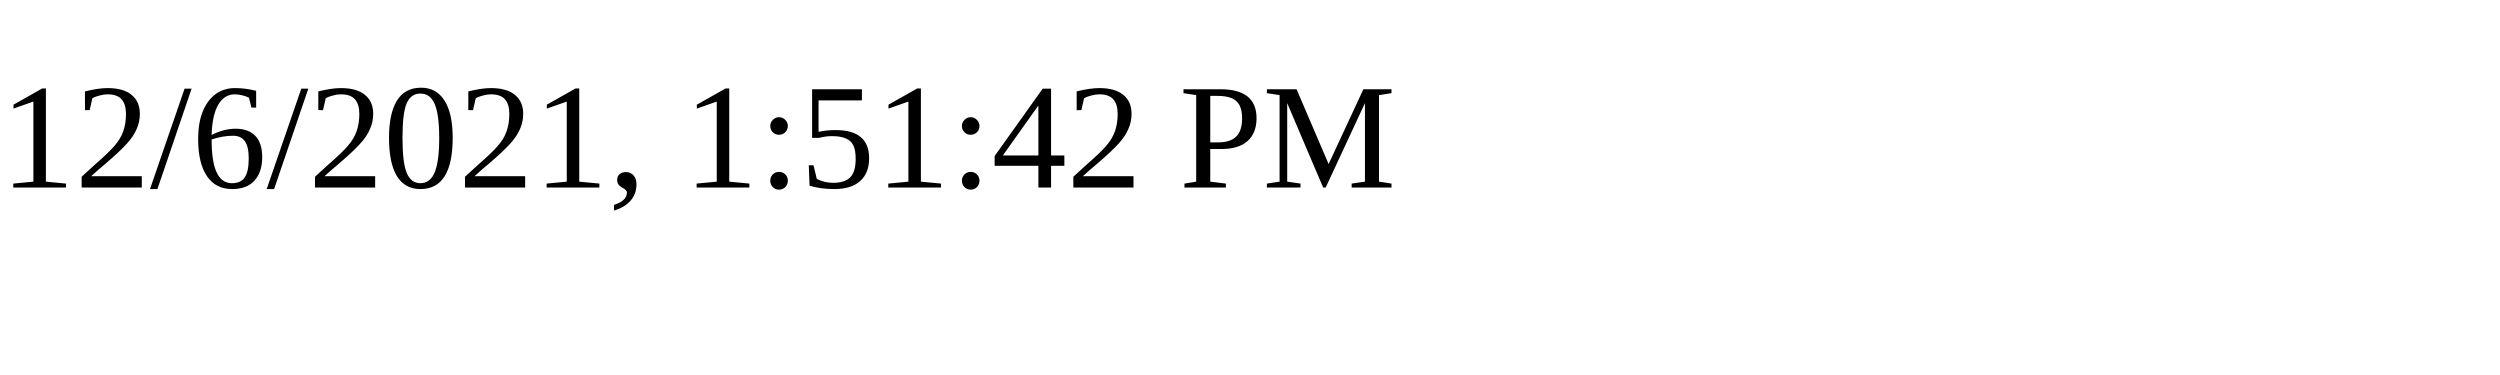
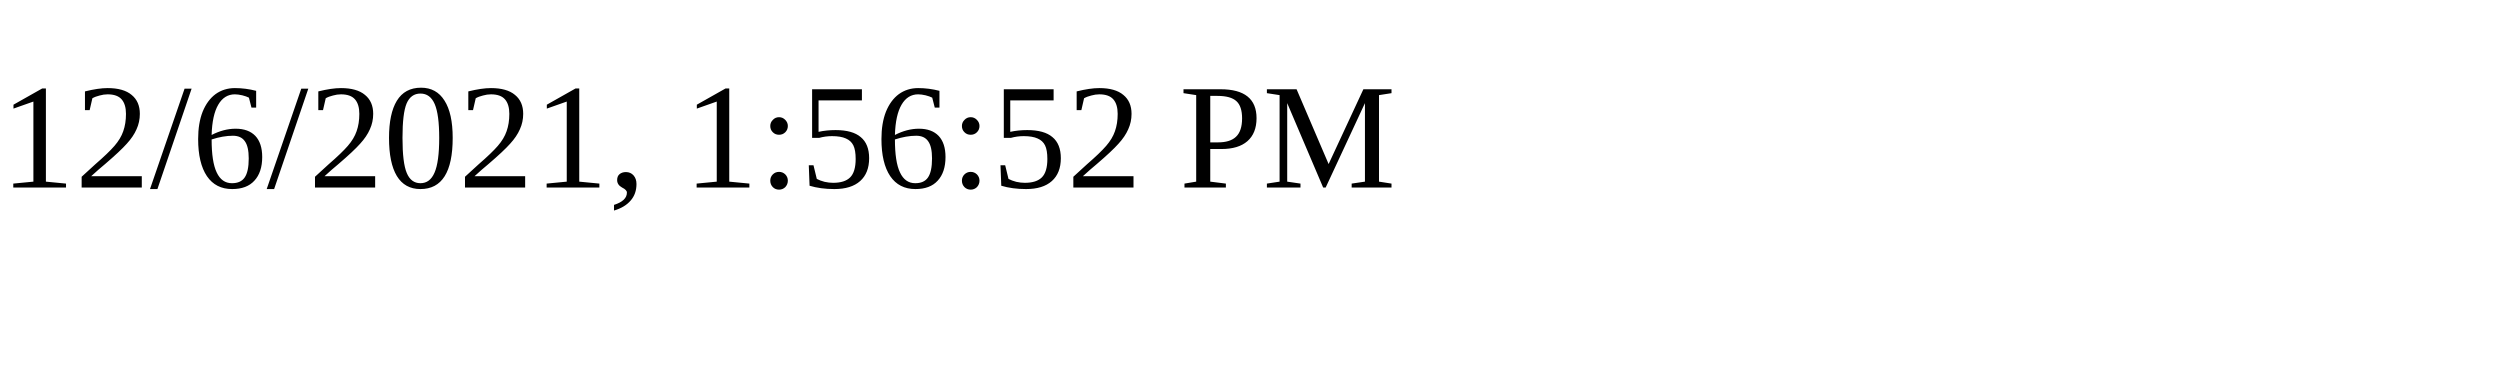
<svg xmlns="http://www.w3.org/2000/svg" height="30" width="200">
-   <text x="0" y="15">12/6/2021, 1:51:42 PM</text>
+   <text x="0" y="15">12/6/2021, 1:56:52 PM</text>
</svg>
